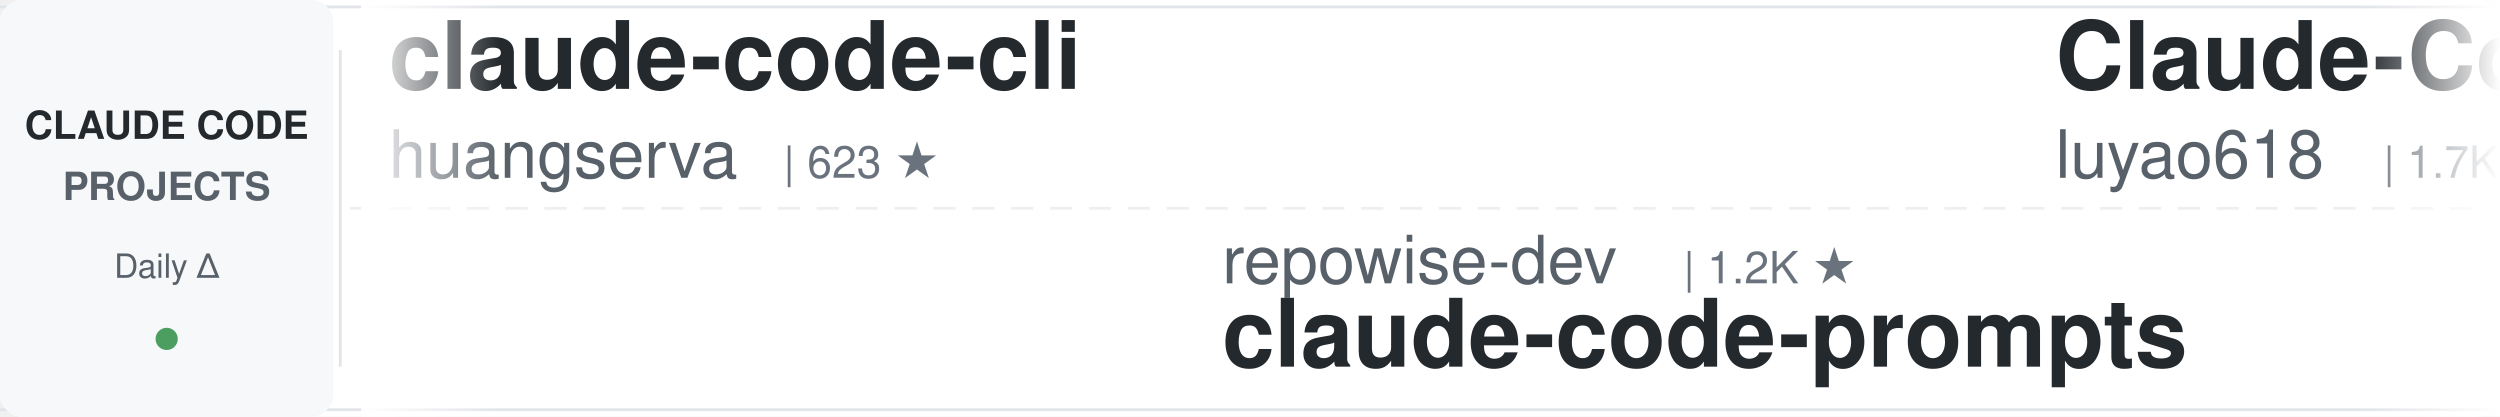
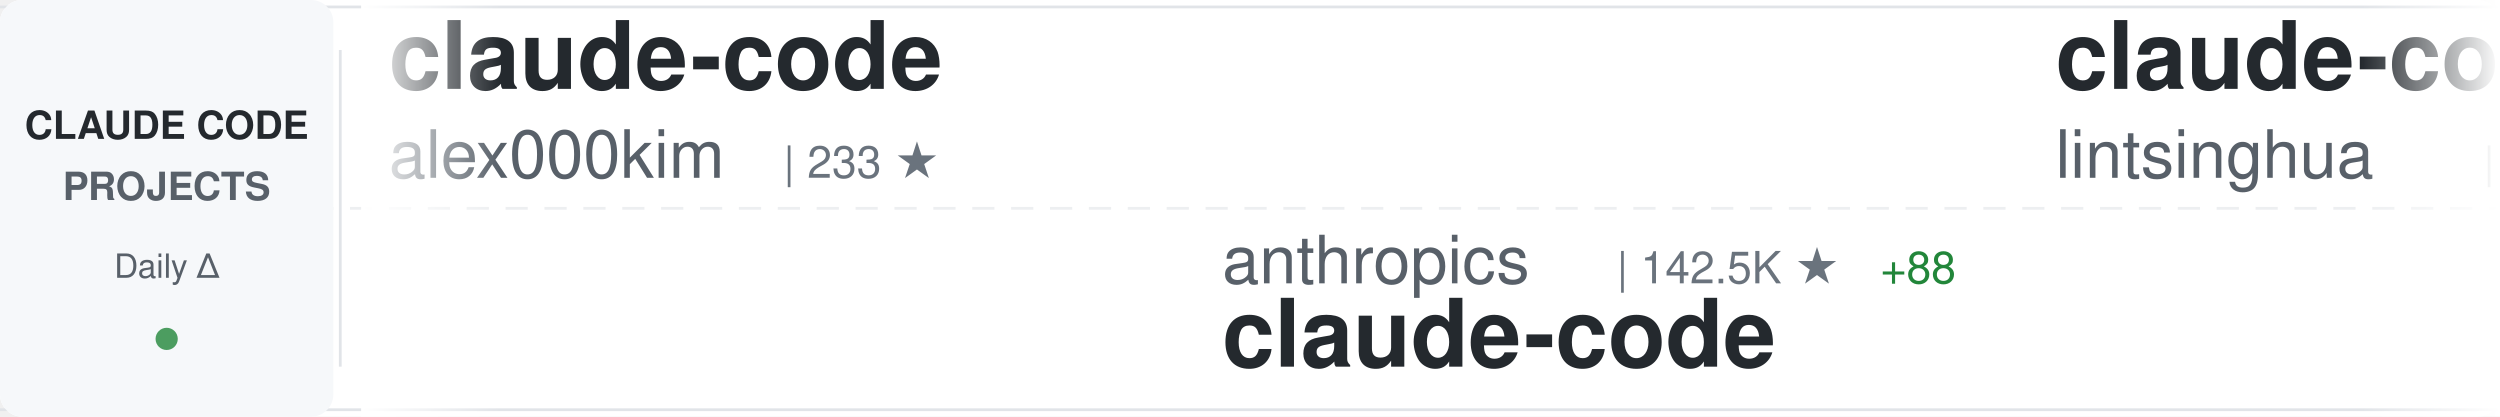
<svg xmlns="http://www.w3.org/2000/svg" width="900" height="150">
  <defs>
    <linearGradient id="awesomeLeftFade" x1="0%" y1="0%" x2="100%" y2="0%">
      <stop offset="0%" style="stop-color:#ffffff;stop-opacity:1" />
      <stop offset="100%" style="stop-color:#ffffff;stop-opacity:0" />
    </linearGradient>
    <linearGradient id="awesomeRightFade" x1="0%" y1="0%" x2="100%" y2="0%">
      <stop offset="0%" style="stop-color:#ffffff;stop-opacity:0" />
      <stop offset="100%" style="stop-color:#ffffff;stop-opacity:1" />
    </linearGradient>
  </defs>
  <rect width="900" height="150" fill="#ffffff" rx="8" />
  <rect x="0" y="2" width="900" height="1" fill="#e1e4e8" />
  <rect x="0" y="147" width="900" height="1" fill="#e1e4e8" />
  <line x1="0" y1="75" x2="900" y2="75" stroke="#e1e4e8" stroke-width="1" stroke-dasharray="8 6" opacity="0.6" />
  <rect x="0" y="0" width="120" height="150" fill="#f6f8fa" rx="8" />
  <text x="60" y="50" font-family="-apple-system, BlinkMacSystemFont, 'Segoe UI', Helvetica, Arial, sans-serif" font-size="14" font-weight="600" fill="#24292e" text-anchor="middle">CLAUDE CODE</text>
  <text x="60" y="72" font-family="-apple-system, BlinkMacSystemFont, 'Segoe UI', Helvetica, Arial, sans-serif" font-size="14" font-weight="600" fill="#586069" text-anchor="middle">PROJECTS</text>
  <text x="60" y="100" font-family="-apple-system, BlinkMacSystemFont, 'Segoe UI', Helvetica, Arial, sans-serif" font-size="12" font-weight="500" fill="#586069" text-anchor="middle">Daily Δ</text>
  <circle cx="60" cy="122" r="4" fill="#22863a" opacity="0.8" />
  <rect x="122" y="18" width="1" height="114" fill="#e1e4e8" />
  <clipPath id="awesomeTickerClip">
    <rect x="130" y="0" width="770" height="150" />
  </clipPath>
  <g clip-path="url(#awesomeTickerClip)">
    <g id="awesomeTickerItems">
      <animateTransform attributeName="transform" attributeType="XML" type="translate" from="0 0" to="-3000 0" dur="54s" repeatCount="indefinite" />
      <g transform="translate(0, 0)">
-         <text x="140" y="32" font-family="-apple-system, BlinkMacSystemFont, 'Segoe UI', Helvetica, Arial, sans-serif" font-size="34" font-weight="600" fill="#24292e">claude-code-cli</text>
-         <text x="140" y="64" font-family="-apple-system, BlinkMacSystemFont, 'Segoe UI', Helvetica, Arial, sans-serif" font-size="24" font-weight="400" fill="#586069">huangserva</text>
-         <text x="282" y="64" font-family="-apple-system, BlinkMacSystemFont, 'Segoe UI', Helvetica, Arial, sans-serif" font-size="16" font-weight="500" fill="#6a737d">| 623 ★</text>
+         <text x="140" y="32" font-family="-apple-system, BlinkMacSystemFont, 'Segoe UI', Helvetica, Arial, sans-serif" font-size="34" font-weight="600" fill="#24292e">claude-code</text>
+         <text x="140" y="64" font-family="-apple-system, BlinkMacSystemFont, 'Segoe UI', Helvetica, Arial, sans-serif" font-size="24" font-weight="400" fill="#586069">alex000kim</text>
+         <text x="282" y="64" font-family="-apple-system, BlinkMacSystemFont, 'Segoe UI', Helvetica, Arial, sans-serif" font-size="16" font-weight="500" fill="#6a737d">| 233 ★</text>
      </g>
      <g transform="translate(300, 0)">
-         <text x="140" y="102" font-family="-apple-system, BlinkMacSystemFont, 'Segoe UI', Helvetica, Arial, sans-serif" font-size="24" font-weight="400" fill="#586069">repowise-dev</text>
-         <text x="306" y="102" font-family="-apple-system, BlinkMacSystemFont, 'Segoe UI', Helvetica, Arial, sans-serif" font-size="16" font-weight="500" fill="#6a737d">| 1.2K ★</text>
-         <text x="140" y="132" font-family="-apple-system, BlinkMacSystemFont, 'Segoe UI', Helvetica, Arial, sans-serif" font-size="34" font-weight="600" fill="#24292e">claude-code-prompts</text>
+         <text x="140" y="102" font-family="-apple-system, BlinkMacSystemFont, 'Segoe UI', Helvetica, Arial, sans-serif" font-size="24" font-weight="400" fill="#586069">anthropics</text>
+         <text x="282" y="102" font-family="-apple-system, BlinkMacSystemFont, 'Segoe UI', Helvetica, Arial, sans-serif" font-size="16" font-weight="500" fill="#6a737d">| 142.5K ★</text>
+         <text x="377" y="102" font-family="-apple-system, BlinkMacSystemFont, 'Segoe UI', Helvetica, Arial, sans-serif" font-size="16" font-weight="500" fill="#22863a"> +88</text>
+         <text x="140" y="132" font-family="-apple-system, BlinkMacSystemFont, 'Segoe UI', Helvetica, Arial, sans-serif" font-size="34" font-weight="600" fill="#24292e">claude-code</text>
      </g>
      <g transform="translate(600, 0)">
-         <text x="140" y="32" font-family="-apple-system, BlinkMacSystemFont, 'Segoe UI', Helvetica, Arial, sans-serif" font-size="34" font-weight="600" fill="#24292e">Claude-Code-Source-Study</text>
-         <text x="140" y="64" font-family="-apple-system, BlinkMacSystemFont, 'Segoe UI', Helvetica, Arial, sans-serif" font-size="24" font-weight="400" fill="#586069">luyao618</text>
-         <text x="258" y="64" font-family="-apple-system, BlinkMacSystemFont, 'Segoe UI', Helvetica, Arial, sans-serif" font-size="16" font-weight="500" fill="#6a737d">| 1.7K ★</text>
+         <text x="140" y="32" font-family="-apple-system, BlinkMacSystemFont, 'Segoe UI', Helvetica, Arial, sans-serif" font-size="34" font-weight="600" fill="#24292e">claude-code-book</text>
+         <text x="140" y="64" font-family="-apple-system, BlinkMacSystemFont, 'Segoe UI', Helvetica, Arial, sans-serif" font-size="24" font-weight="400" fill="#586069">lintsinghua</text>
+         <text x="294" y="64" font-family="-apple-system, BlinkMacSystemFont, 'Segoe UI', Helvetica, Arial, sans-serif" font-size="16" font-weight="500" fill="#6a737d">| 4.1K ★</text>
      </g>
      <g transform="translate(900, 0)">
-         <text x="140" y="102" font-family="-apple-system, BlinkMacSystemFont, 'Segoe UI', Helvetica, Arial, sans-serif" font-size="24" font-weight="400" fill="#586069">FlorianBruniaux</text>
-         <text x="342" y="102" font-family="-apple-system, BlinkMacSystemFont, 'Segoe UI', Helvetica, Arial, sans-serif" font-size="16" font-weight="500" fill="#6a737d">| 5.8K ★</text>
-         <text x="140" y="132" font-family="-apple-system, BlinkMacSystemFont, 'Segoe UI', Helvetica, Arial, sans-serif" font-size="34" font-weight="600" fill="#24292e">claude-code-ultimate-gui...</text>
+         <text x="140" y="102" font-family="-apple-system, BlinkMacSystemFont, 'Segoe UI', Helvetica, Arial, sans-serif" font-size="24" font-weight="400" fill="#586069">pengchengneo</text>
+         <text x="306" y="102" font-family="-apple-system, BlinkMacSystemFont, 'Segoe UI', Helvetica, Arial, sans-serif" font-size="16" font-weight="500" fill="#6a737d">| 1.8K ★</text>
+         <text x="140" y="132" font-family="-apple-system, BlinkMacSystemFont, 'Segoe UI', Helvetica, Arial, sans-serif" font-size="34" font-weight="600" fill="#24292e">Claude-Code</text>
      </g>
      <g transform="translate(1200, 0)">
-         <text x="140" y="32" font-family="-apple-system, BlinkMacSystemFont, 'Segoe UI', Helvetica, Arial, sans-serif" font-size="34" font-weight="600" fill="#24292e">claude_code_src</text>
-         <text x="140" y="64" font-family="-apple-system, BlinkMacSystemFont, 'Segoe UI', Helvetica, Arial, sans-serif" font-size="24" font-weight="400" fill="#586069">ponponon</text>
-         <text x="258" y="64" font-family="-apple-system, BlinkMacSystemFont, 'Segoe UI', Helvetica, Arial, sans-serif" font-size="16" font-weight="500" fill="#6a737d">| 2.3K ★</text>
-         <text x="335" y="64" font-family="-apple-system, BlinkMacSystemFont, 'Segoe UI', Helvetica, Arial, sans-serif" font-size="16" font-weight="500" fill="#22863a"> +1</text>
+         <text x="140" y="32" font-family="-apple-system, BlinkMacSystemFont, 'Segoe UI', Helvetica, Arial, sans-serif" font-size="34" font-weight="600" fill="#24292e">arcads-claude-code</text>
+         <text x="140" y="64" font-family="-apple-system, BlinkMacSystemFont, 'Segoe UI', Helvetica, Arial, sans-serif" font-size="24" font-weight="400" fill="#586069">krusemediallc</text>
+         <text x="318" y="64" font-family="-apple-system, BlinkMacSystemFont, 'Segoe UI', Helvetica, Arial, sans-serif" font-size="16" font-weight="500" fill="#6a737d">| 1.4K ★</text>
+         <text x="395" y="64" font-family="-apple-system, BlinkMacSystemFont, 'Segoe UI', Helvetica, Arial, sans-serif" font-size="16" font-weight="500" fill="#22863a"> +2</text>
      </g>
      <g transform="translate(1500, 0)">
-         <text x="140" y="102" font-family="-apple-system, BlinkMacSystemFont, 'Segoe UI', Helvetica, Arial, sans-serif" font-size="24" font-weight="400" fill="#586069">andrew-kramer-inno</text>
-         <text x="378" y="102" font-family="-apple-system, BlinkMacSystemFont, 'Segoe UI', Helvetica, Arial, sans-serif" font-size="16" font-weight="500" fill="#6a737d">| 594 ★</text>
-         <text x="140" y="132" font-family="-apple-system, BlinkMacSystemFont, 'Segoe UI', Helvetica, Arial, sans-serif" font-size="34" font-weight="600" fill="#24292e">claude-code-source-build</text>
+         <text x="140" y="102" font-family="-apple-system, BlinkMacSystemFont, 'Segoe UI', Helvetica, Arial, sans-serif" font-size="24" font-weight="400" fill="#586069">Pimzino</text>
+         <text x="246" y="102" font-family="-apple-system, BlinkMacSystemFont, 'Segoe UI', Helvetica, Arial, sans-serif" font-size="16" font-weight="500" fill="#6a737d">| 3.8K ★</text>
+         <text x="140" y="132" font-family="-apple-system, BlinkMacSystemFont, 'Segoe UI', Helvetica, Arial, sans-serif" font-size="34" font-weight="600" fill="#24292e">claude-code-spec-workflo...</text>
      </g>
      <g transform="translate(1800, 0)">
        <text x="140" y="32" font-family="-apple-system, BlinkMacSystemFont, 'Segoe UI', Helvetica, Arial, sans-serif" font-size="34" font-weight="600" fill="#24292e">claude-code</text>
-         <text x="140" y="64" font-family="-apple-system, BlinkMacSystemFont, 'Segoe UI', Helvetica, Arial, sans-serif" font-size="24" font-weight="400" fill="#586069">anthropics</text>
-         <text x="282" y="64" font-family="-apple-system, BlinkMacSystemFont, 'Segoe UI', Helvetica, Arial, sans-serif" font-size="16" font-weight="500" fill="#6a737d">| 142.5K ★</text>
-         <text x="377" y="64" font-family="-apple-system, BlinkMacSystemFont, 'Segoe UI', Helvetica, Arial, sans-serif" font-size="16" font-weight="500" fill="#22863a"> +96</text>
+         <text x="140" y="64" font-family="-apple-system, BlinkMacSystemFont, 'Segoe UI', Helvetica, Arial, sans-serif" font-size="24" font-weight="400" fill="#586069">tanbiralam</text>
+         <text x="282" y="64" font-family="-apple-system, BlinkMacSystemFont, 'Segoe UI', Helvetica, Arial, sans-serif" font-size="16" font-weight="500" fill="#6a737d">| 2.2K ★</text>
      </g>
      <g transform="translate(2100, 0)">
-         <text x="140" y="102" font-family="-apple-system, BlinkMacSystemFont, 'Segoe UI', Helvetica, Arial, sans-serif" font-size="24" font-weight="400" fill="#586069">pedrohcgs</text>
-         <text x="270" y="102" font-family="-apple-system, BlinkMacSystemFont, 'Segoe UI', Helvetica, Arial, sans-serif" font-size="16" font-weight="500" fill="#6a737d">| 1.5K ★</text>
-         <text x="140" y="132" font-family="-apple-system, BlinkMacSystemFont, 'Segoe UI', Helvetica, Arial, sans-serif" font-size="34" font-weight="600" fill="#24292e">claude-code-my-workflow</text>
+         <text x="140" y="102" font-family="-apple-system, BlinkMacSystemFont, 'Segoe UI', Helvetica, Arial, sans-serif" font-size="24" font-weight="400" fill="#586069">disler</text>
+         <text x="234" y="102" font-family="-apple-system, BlinkMacSystemFont, 'Segoe UI', Helvetica, Arial, sans-serif" font-size="16" font-weight="500" fill="#6a737d">| 3.9K ★</text>
+         <text x="140" y="132" font-family="-apple-system, BlinkMacSystemFont, 'Segoe UI', Helvetica, Arial, sans-serif" font-size="34" font-weight="600" fill="#24292e">claude-code-hooks-master...</text>
      </g>
      <g transform="translate(2400, 0)">
-         <text x="140" y="32" font-family="-apple-system, BlinkMacSystemFont, 'Segoe UI', Helvetica, Arial, sans-serif" font-size="34" font-weight="600" fill="#24292e">claude-code-base-action</text>
-         <text x="140" y="64" font-family="-apple-system, BlinkMacSystemFont, 'Segoe UI', Helvetica, Arial, sans-serif" font-size="24" font-weight="400" fill="#586069">anthropics</text>
-         <text x="282" y="64" font-family="-apple-system, BlinkMacSystemFont, 'Segoe UI', Helvetica, Arial, sans-serif" font-size="16" font-weight="500" fill="#6a737d">| 951 ★</text>
-         <text x="350" y="64" font-family="-apple-system, BlinkMacSystemFont, 'Segoe UI', Helvetica, Arial, sans-serif" font-size="16" font-weight="500" fill="#22863a"> +1</text>
+         <text x="140" y="32" font-family="-apple-system, BlinkMacSystemFont, 'Segoe UI', Helvetica, Arial, sans-serif" font-size="34" font-weight="600" fill="#24292e">claude-code-my-workflow</text>
+         <text x="140" y="64" font-family="-apple-system, BlinkMacSystemFont, 'Segoe UI', Helvetica, Arial, sans-serif" font-size="24" font-weight="400" fill="#586069">pedrohcgs</text>
+         <text x="270" y="64" font-family="-apple-system, BlinkMacSystemFont, 'Segoe UI', Helvetica, Arial, sans-serif" font-size="16" font-weight="500" fill="#6a737d">| 1.5K ★</text>
+         <text x="347" y="64" font-family="-apple-system, BlinkMacSystemFont, 'Segoe UI', Helvetica, Arial, sans-serif" font-size="16" font-weight="500" fill="#22863a"> +1</text>
      </g>
      <g transform="translate(2700, 0)">
-         <text x="140" y="102" font-family="-apple-system, BlinkMacSystemFont, 'Segoe UI', Helvetica, Arial, sans-serif" font-size="24" font-weight="400" fill="#586069">isboyjc</text>
-         <text x="246" y="102" font-family="-apple-system, BlinkMacSystemFont, 'Segoe UI', Helvetica, Arial, sans-serif" font-size="16" font-weight="500" fill="#6a737d">| 161 ★</text>
+         <text x="140" y="102" font-family="-apple-system, BlinkMacSystemFont, 'Segoe UI', Helvetica, Arial, sans-serif" font-size="24" font-weight="400" fill="#586069">OneRedOak</text>
+         <text x="270" y="102" font-family="-apple-system, BlinkMacSystemFont, 'Segoe UI', Helvetica, Arial, sans-serif" font-size="16" font-weight="500" fill="#6a737d">| 3.9K ★</text>
+         <text x="140" y="132" font-family="-apple-system, BlinkMacSystemFont, 'Segoe UI', Helvetica, Arial, sans-serif" font-size="34" font-weight="600" fill="#24292e">claude-code-workflows</text>
+       </g>
+       <g transform="translate(3000, 0)">
+         <text x="140" y="32" font-family="-apple-system, BlinkMacSystemFont, 'Segoe UI', Helvetica, Arial, sans-serif" font-size="34" font-weight="600" fill="#24292e">claude-code</text>
+         <text x="140" y="64" font-family="-apple-system, BlinkMacSystemFont, 'Segoe UI', Helvetica, Arial, sans-serif" font-size="24" font-weight="400" fill="#586069">alex000kim</text>
+         <text x="282" y="64" font-family="-apple-system, BlinkMacSystemFont, 'Segoe UI', Helvetica, Arial, sans-serif" font-size="16" font-weight="500" fill="#6a737d">| 233 ★</text>
+       </g>
+       <g transform="translate(3300, 0)">
+         <text x="140" y="102" font-family="-apple-system, BlinkMacSystemFont, 'Segoe UI', Helvetica, Arial, sans-serif" font-size="24" font-weight="400" fill="#586069">anthropics</text>
+         <text x="282" y="102" font-family="-apple-system, BlinkMacSystemFont, 'Segoe UI', Helvetica, Arial, sans-serif" font-size="16" font-weight="500" fill="#6a737d">| 142.5K ★</text>
+         <text x="377" y="102" font-family="-apple-system, BlinkMacSystemFont, 'Segoe UI', Helvetica, Arial, sans-serif" font-size="16" font-weight="500" fill="#22863a"> +88</text>
        <text x="140" y="132" font-family="-apple-system, BlinkMacSystemFont, 'Segoe UI', Helvetica, Arial, sans-serif" font-size="34" font-weight="600" fill="#24292e">claude-code</text>
      </g>
-       <g transform="translate(3000, 0)">
-         <text x="140" y="32" font-family="-apple-system, BlinkMacSystemFont, 'Segoe UI', Helvetica, Arial, sans-serif" font-size="34" font-weight="600" fill="#24292e">claude-code-cli</text>
-         <text x="140" y="64" font-family="-apple-system, BlinkMacSystemFont, 'Segoe UI', Helvetica, Arial, sans-serif" font-size="24" font-weight="400" fill="#586069">huangserva</text>
-         <text x="282" y="64" font-family="-apple-system, BlinkMacSystemFont, 'Segoe UI', Helvetica, Arial, sans-serif" font-size="16" font-weight="500" fill="#6a737d">| 623 ★</text>
-       </g>
-       <g transform="translate(3300, 0)">
-         <text x="140" y="102" font-family="-apple-system, BlinkMacSystemFont, 'Segoe UI', Helvetica, Arial, sans-serif" font-size="24" font-weight="400" fill="#586069">repowise-dev</text>
-         <text x="306" y="102" font-family="-apple-system, BlinkMacSystemFont, 'Segoe UI', Helvetica, Arial, sans-serif" font-size="16" font-weight="500" fill="#6a737d">| 1.2K ★</text>
-         <text x="140" y="132" font-family="-apple-system, BlinkMacSystemFont, 'Segoe UI', Helvetica, Arial, sans-serif" font-size="34" font-weight="600" fill="#24292e">claude-code-prompts</text>
-       </g>
      <g transform="translate(3600, 0)">
-         <text x="140" y="32" font-family="-apple-system, BlinkMacSystemFont, 'Segoe UI', Helvetica, Arial, sans-serif" font-size="34" font-weight="600" fill="#24292e">Claude-Code-Source-Study</text>
-         <text x="140" y="64" font-family="-apple-system, BlinkMacSystemFont, 'Segoe UI', Helvetica, Arial, sans-serif" font-size="24" font-weight="400" fill="#586069">luyao618</text>
-         <text x="258" y="64" font-family="-apple-system, BlinkMacSystemFont, 'Segoe UI', Helvetica, Arial, sans-serif" font-size="16" font-weight="500" fill="#6a737d">| 1.7K ★</text>
+         <text x="140" y="32" font-family="-apple-system, BlinkMacSystemFont, 'Segoe UI', Helvetica, Arial, sans-serif" font-size="34" font-weight="600" fill="#24292e">claude-code-book</text>
+         <text x="140" y="64" font-family="-apple-system, BlinkMacSystemFont, 'Segoe UI', Helvetica, Arial, sans-serif" font-size="24" font-weight="400" fill="#586069">lintsinghua</text>
+         <text x="294" y="64" font-family="-apple-system, BlinkMacSystemFont, 'Segoe UI', Helvetica, Arial, sans-serif" font-size="16" font-weight="500" fill="#6a737d">| 4.1K ★</text>
      </g>
      <g transform="translate(3900, 0)">
-         <text x="140" y="102" font-family="-apple-system, BlinkMacSystemFont, 'Segoe UI', Helvetica, Arial, sans-serif" font-size="24" font-weight="400" fill="#586069">FlorianBruniaux</text>
-         <text x="342" y="102" font-family="-apple-system, BlinkMacSystemFont, 'Segoe UI', Helvetica, Arial, sans-serif" font-size="16" font-weight="500" fill="#6a737d">| 5.8K ★</text>
-         <text x="140" y="132" font-family="-apple-system, BlinkMacSystemFont, 'Segoe UI', Helvetica, Arial, sans-serif" font-size="34" font-weight="600" fill="#24292e">claude-code-ultimate-gui...</text>
+         <text x="140" y="102" font-family="-apple-system, BlinkMacSystemFont, 'Segoe UI', Helvetica, Arial, sans-serif" font-size="24" font-weight="400" fill="#586069">pengchengneo</text>
+         <text x="306" y="102" font-family="-apple-system, BlinkMacSystemFont, 'Segoe UI', Helvetica, Arial, sans-serif" font-size="16" font-weight="500" fill="#6a737d">| 1.8K ★</text>
+         <text x="140" y="132" font-family="-apple-system, BlinkMacSystemFont, 'Segoe UI', Helvetica, Arial, sans-serif" font-size="34" font-weight="600" fill="#24292e">Claude-Code</text>
      </g>
    </g>
  </g>
  <rect x="130" y="0" width="50" height="150" fill="url(#awesomeLeftFade)" />
  <rect x="850" y="0" width="50" height="150" fill="url(#awesomeRightFade)" />
</svg>
